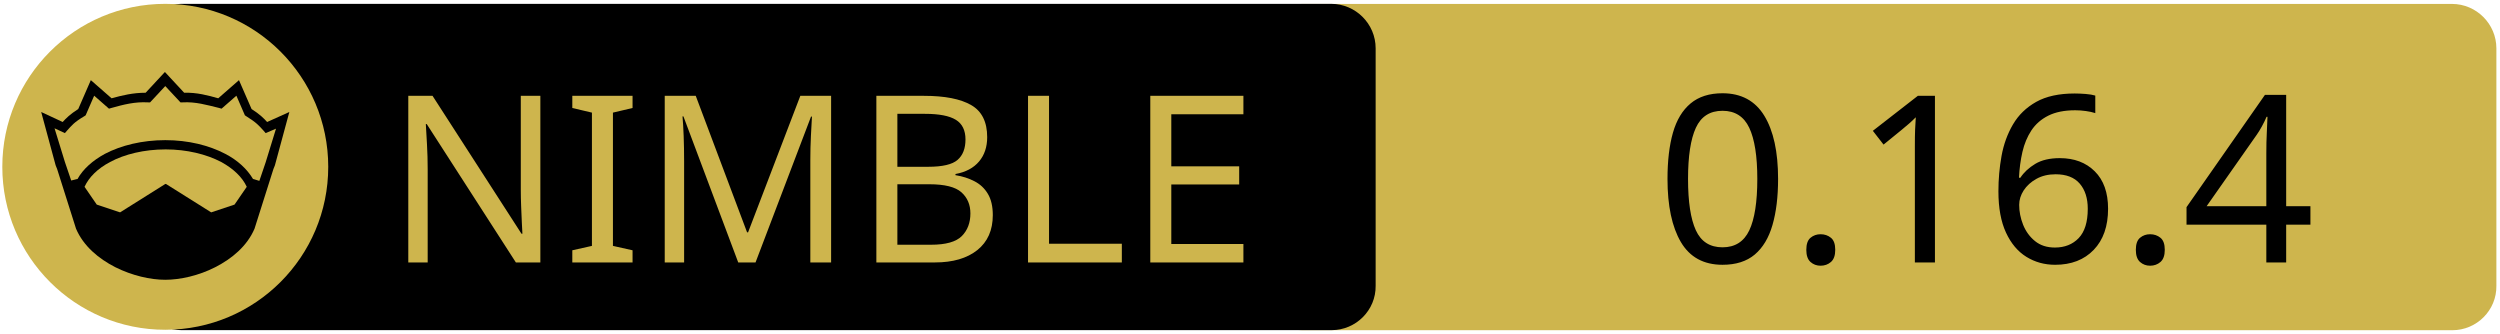
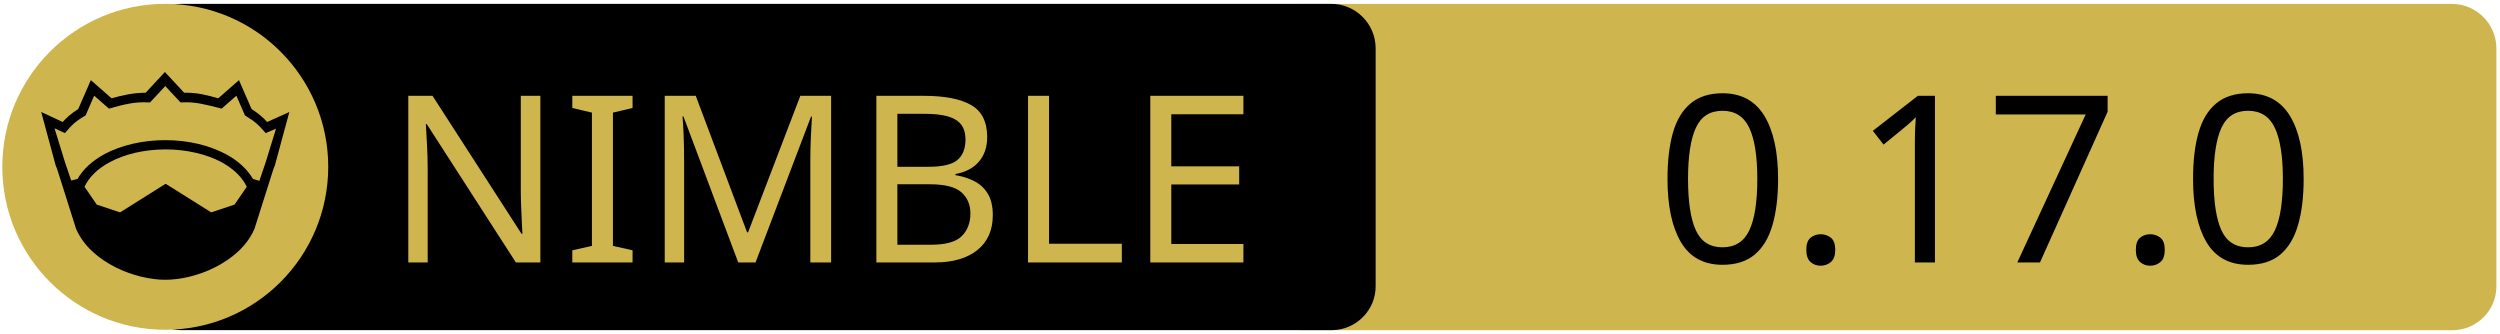
<svg xmlns="http://www.w3.org/2000/svg" xmlns:xlink="http://www.w3.org/1999/xlink" width="675" height="90" xml:space="preserve" version="1.1">
  <a xlink:href="https://github.com/nim-lang/atlas">
    <g>
      <path fill="#CEB54D" id="svg_15" d="m662.123,89.159l-310.5,0c-6.6,0 -12,-5.4 -12,-12l0,-64.1c0,-6.6 5.4,-12 12,-12l310.4,0c6.6,0 12,5.4 12,12l0,64.1c0.1,6.6 -5.3,12 -11.9,12z" />
      <path id="svg_1" d="m359.524,89.139l-310.5,0c-6.6,0 -12,-5.4 -12,-12l0,-64.1c0,-6.6 5.4,-12 12,-12l310.4,0c6.6,0 12,5.4 12,12l0,64.1c0.1,6.6 -5.3,12 -11.9,12z" />
      <rect id="svg_2" fill="none" height="45.9" width="315.3" class="st0" y="24.539" x="60.224" />
      <circle id="svg_4" fill="#CEB54D" r="44" cy="45.039" cx="44.624" class="st1" />
      <g id="XMLID_4_">
        <path id="svg_5" d="m78.124,30.239l-3.9,14.4l-0.4,1l-5.1,16.1c0,0 0,0 0,0c-2,4.7 -6.1,8.1 -10.6,10.4c-4.5,2.3 -9.5,3.4 -13.5,3.4c-4,0 -8.9,-1.1 -13.5,-3.4c-4.5,-2.3 -8.6,-5.7 -10.6,-10.4c0,0 0,0 0,0l-5.1,-16.1l-0.4,-1l-3.9,-14.4l5.8,2.7c0.9,-1 2,-2.1 4.2,-3.5l3.4,-7.8l5.6,4.9c2.9,-0.8 5.8,-1.5 9.2,-1.5l5.2,-5.6l5.2,5.6c3.4,-0.1 6.4,0.7 9.2,1.5l5.6,-4.9l3.4,7.8c2.2,1.4 3.3,2.5 4.2,3.5l6,-2.7z" />
        <g id="XMLID_6_">
          <g id="svg_6">
            <path id="svg_7" fill="#CEB54D" d="m66.624,50.439l-3.3,4.8l-6.3,2.1l-12.1,-7.6c-0.1,-0.1 -0.3,-0.1 -0.4,0l-12.1,7.6l-6.3,-2.1l-3.3,-4.8c1.2,-2.6 3.5,-4.9 6.9,-6.7c3.9,-2.1 9.2,-3.4 15,-3.4c5.7,0 11,1.3 15,3.4c3.3,1.8 5.7,4.1 6.9,6.7z" class="st1" />
          </g>
          <g id="svg_8" />
        </g>
        <g id="XMLID_5_">
          <g id="svg_9">
            <path id="svg_10" fill="#CEB54D" d="m74.524,34.739l-2.8,9.1l-1.7,5l-1.6,-0.5c0,0 -0.1,0 -0.1,0c-1.6,-2.7 -4.2,-5.1 -7.5,-6.8c-4.4,-2.3 -10,-3.7 -16.2,-3.7c-6.2,0 -11.9,1.4 -16.3,3.7c-3.3,1.8 -5.9,4.1 -7.4,6.8c0,0 -0.1,0 -0.1,0l-1.6,0.4l-1.7,-5l-2.8,-9.1l2.8,1.3l0.6,-0.7c1.2,-1.3 1.8,-2.2 4.7,-3.9l0.3,-0.2l2.3,-5.3l4,3.5l0.7,-0.2c3.2,-0.9 6.3,-1.7 9.8,-1.5l0.6,0l4.1,-4.4l4.1,4.4l0.6,0c3.5,-0.2 6.5,0.7 9.8,1.5l0.7,0.2l4,-3.5l2.3,5.3l0.3,0.2c2.9,1.8 3.5,2.6 4.7,3.9l0.6,0.7l2.8,-1.2z" class="st1" />
          </g>
          <g id="svg_11" />
        </g>
      </g>
      <text x="-442" y="-350.021" id="svg_16" font-size="63px" font-family="'PT Sans Caption', 'Tahoma', 'Helvetica Neue Medium', 'PT Sans', sans-serif" fill="#CEB54D" class="st1 st2 st3" transform="matrix(1 0 0 1 546.13 420.879)">NIMBLE</text>
-       <text x="-99.0" y="-350.012" id="svg_17" font-size="63.012px" font-family="'PT Sans Caption', 'Tahoma', 'Helvetica Neue Medium', 'PT Sans', sans-serif" fill="#000000" class="st1 st2 st3" transform="matrix(1 0 0 1 546.13 420.879)">0.16.4</text>
+       <text x="-99.0" y="-350.012" id="svg_17" font-size="63.012px" font-family="'PT Sans Caption', 'Tahoma', 'Helvetica Neue Medium', 'PT Sans', sans-serif" fill="#000000" class="st1 st2 st3" transform="matrix(1 0 0 1 546.13 420.879)">0.17.0</text>
    </g>
  </a>
</svg>
